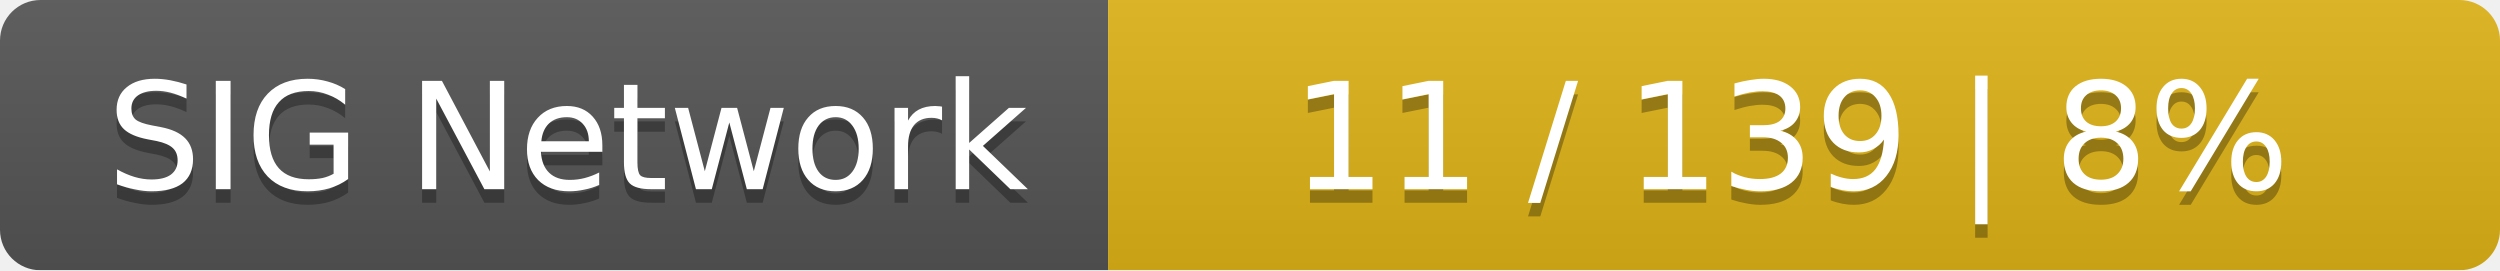
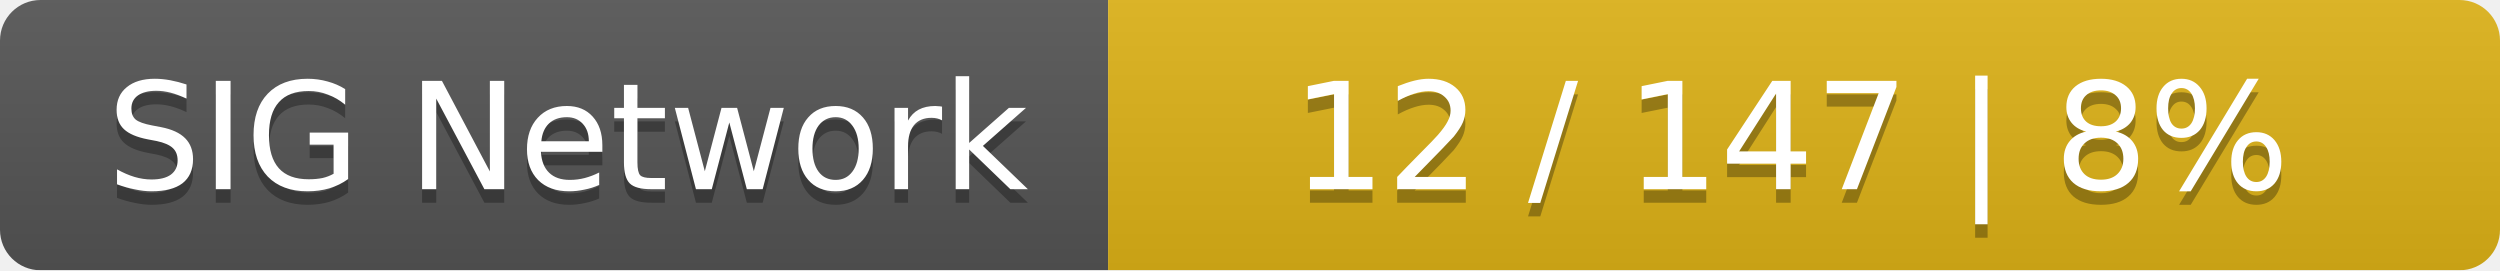
<svg xmlns="http://www.w3.org/2000/svg" width="185" height="20">
  <linearGradient id="smooth" x2="0" y2="100%">
    <stop offset="0" stop-color="#bbb" stop-opacity=".1" />
    <stop offset="1" stop-opacity=".1" />
  </linearGradient>
  <mask id="round">
    <rect width="185" height="20" rx="3" fill="#fff" />
  </mask>
  <g mask="url(#round)">
    <rect width="82" height="20" fill="#555" />
    <rect x="82" width="103" height="20" fill="#dfb317" />
    <rect width="185" height="20" fill="url(#smooth)" />
  </g>
  <g fill="#fff" text-anchor="middle" font-family="DejaVu Sans,Verdana,Geneva,sans-serif" font-size="11">
    <text x="42" y="15" fill="#010101" fill-opacity=".3">SIG Network</text>
    <text x="42" y="14">SIG Network</text>
-     <text x="132.5" y="15" fill="#010101" fill-opacity=".3">11 / 139    |    8%</text>
-     <text x="132.5" y="14">11 / 139    |    8%</text>
+     <text x="132.5" y="15" fill="#010101" fill-opacity=".3">12 / 147    |    8%</text>
+     <text x="132.5" y="14">12 / 147    |    8%</text>
  </g>
</svg>
